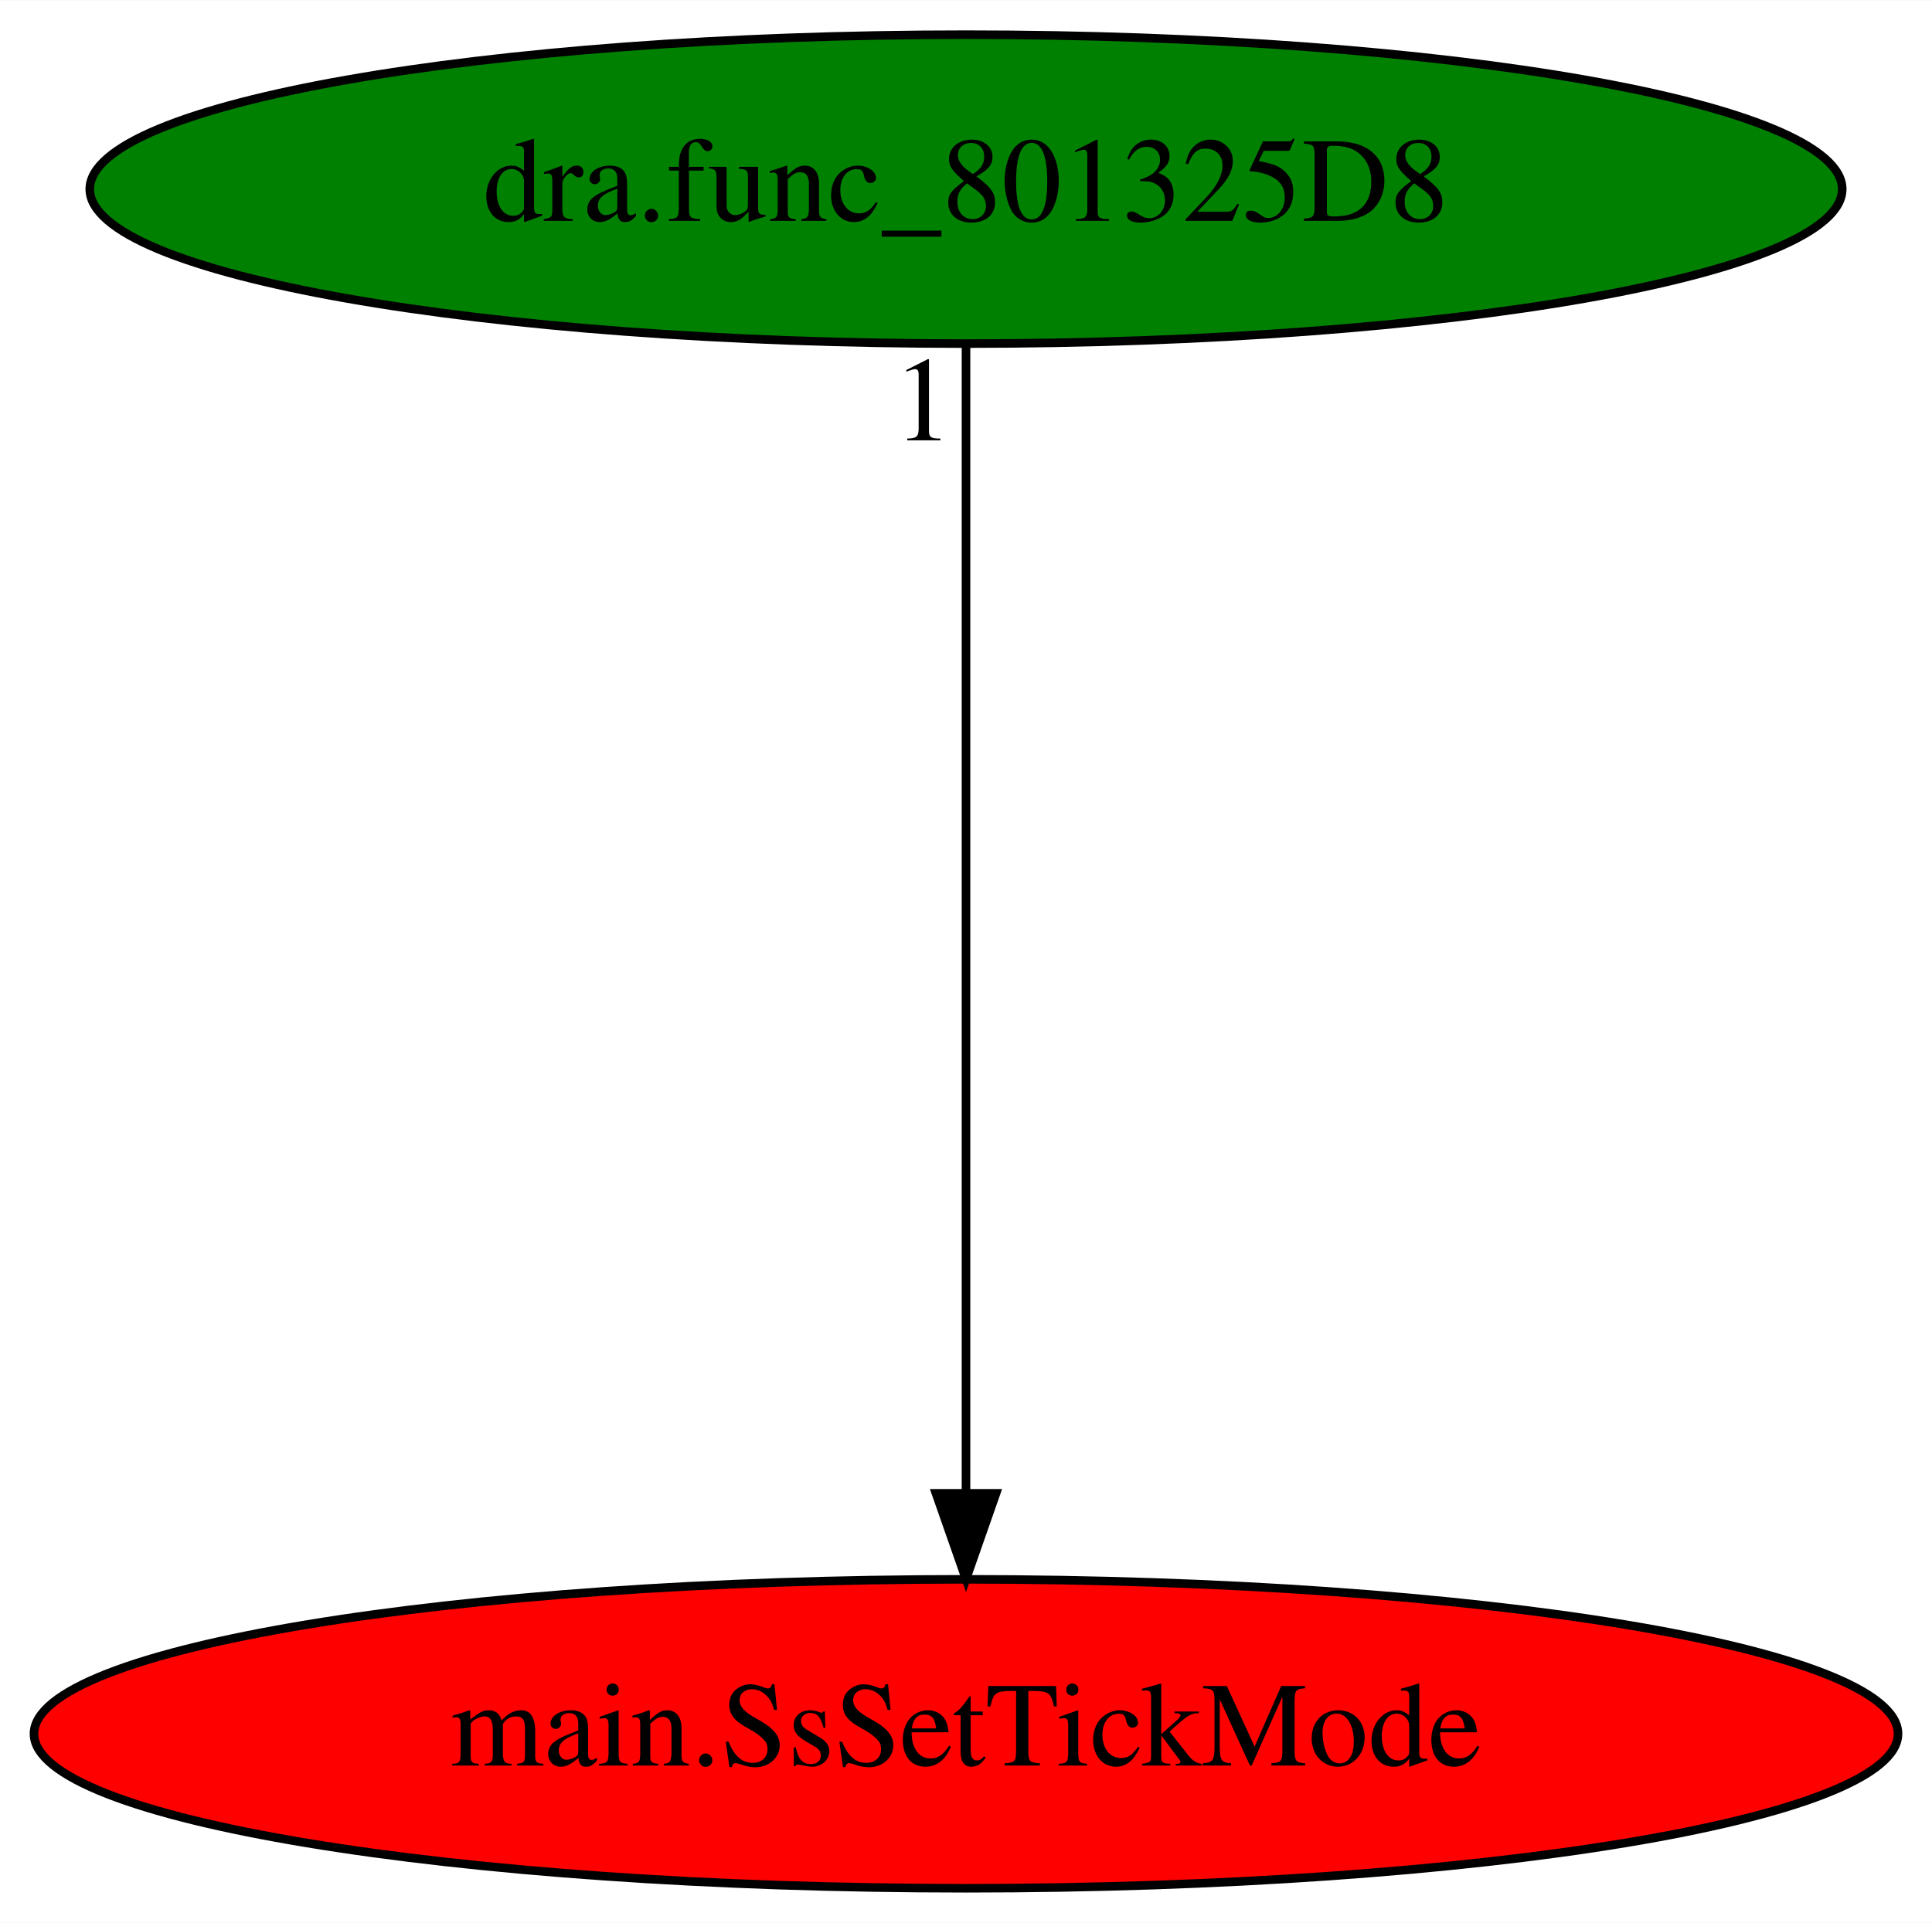
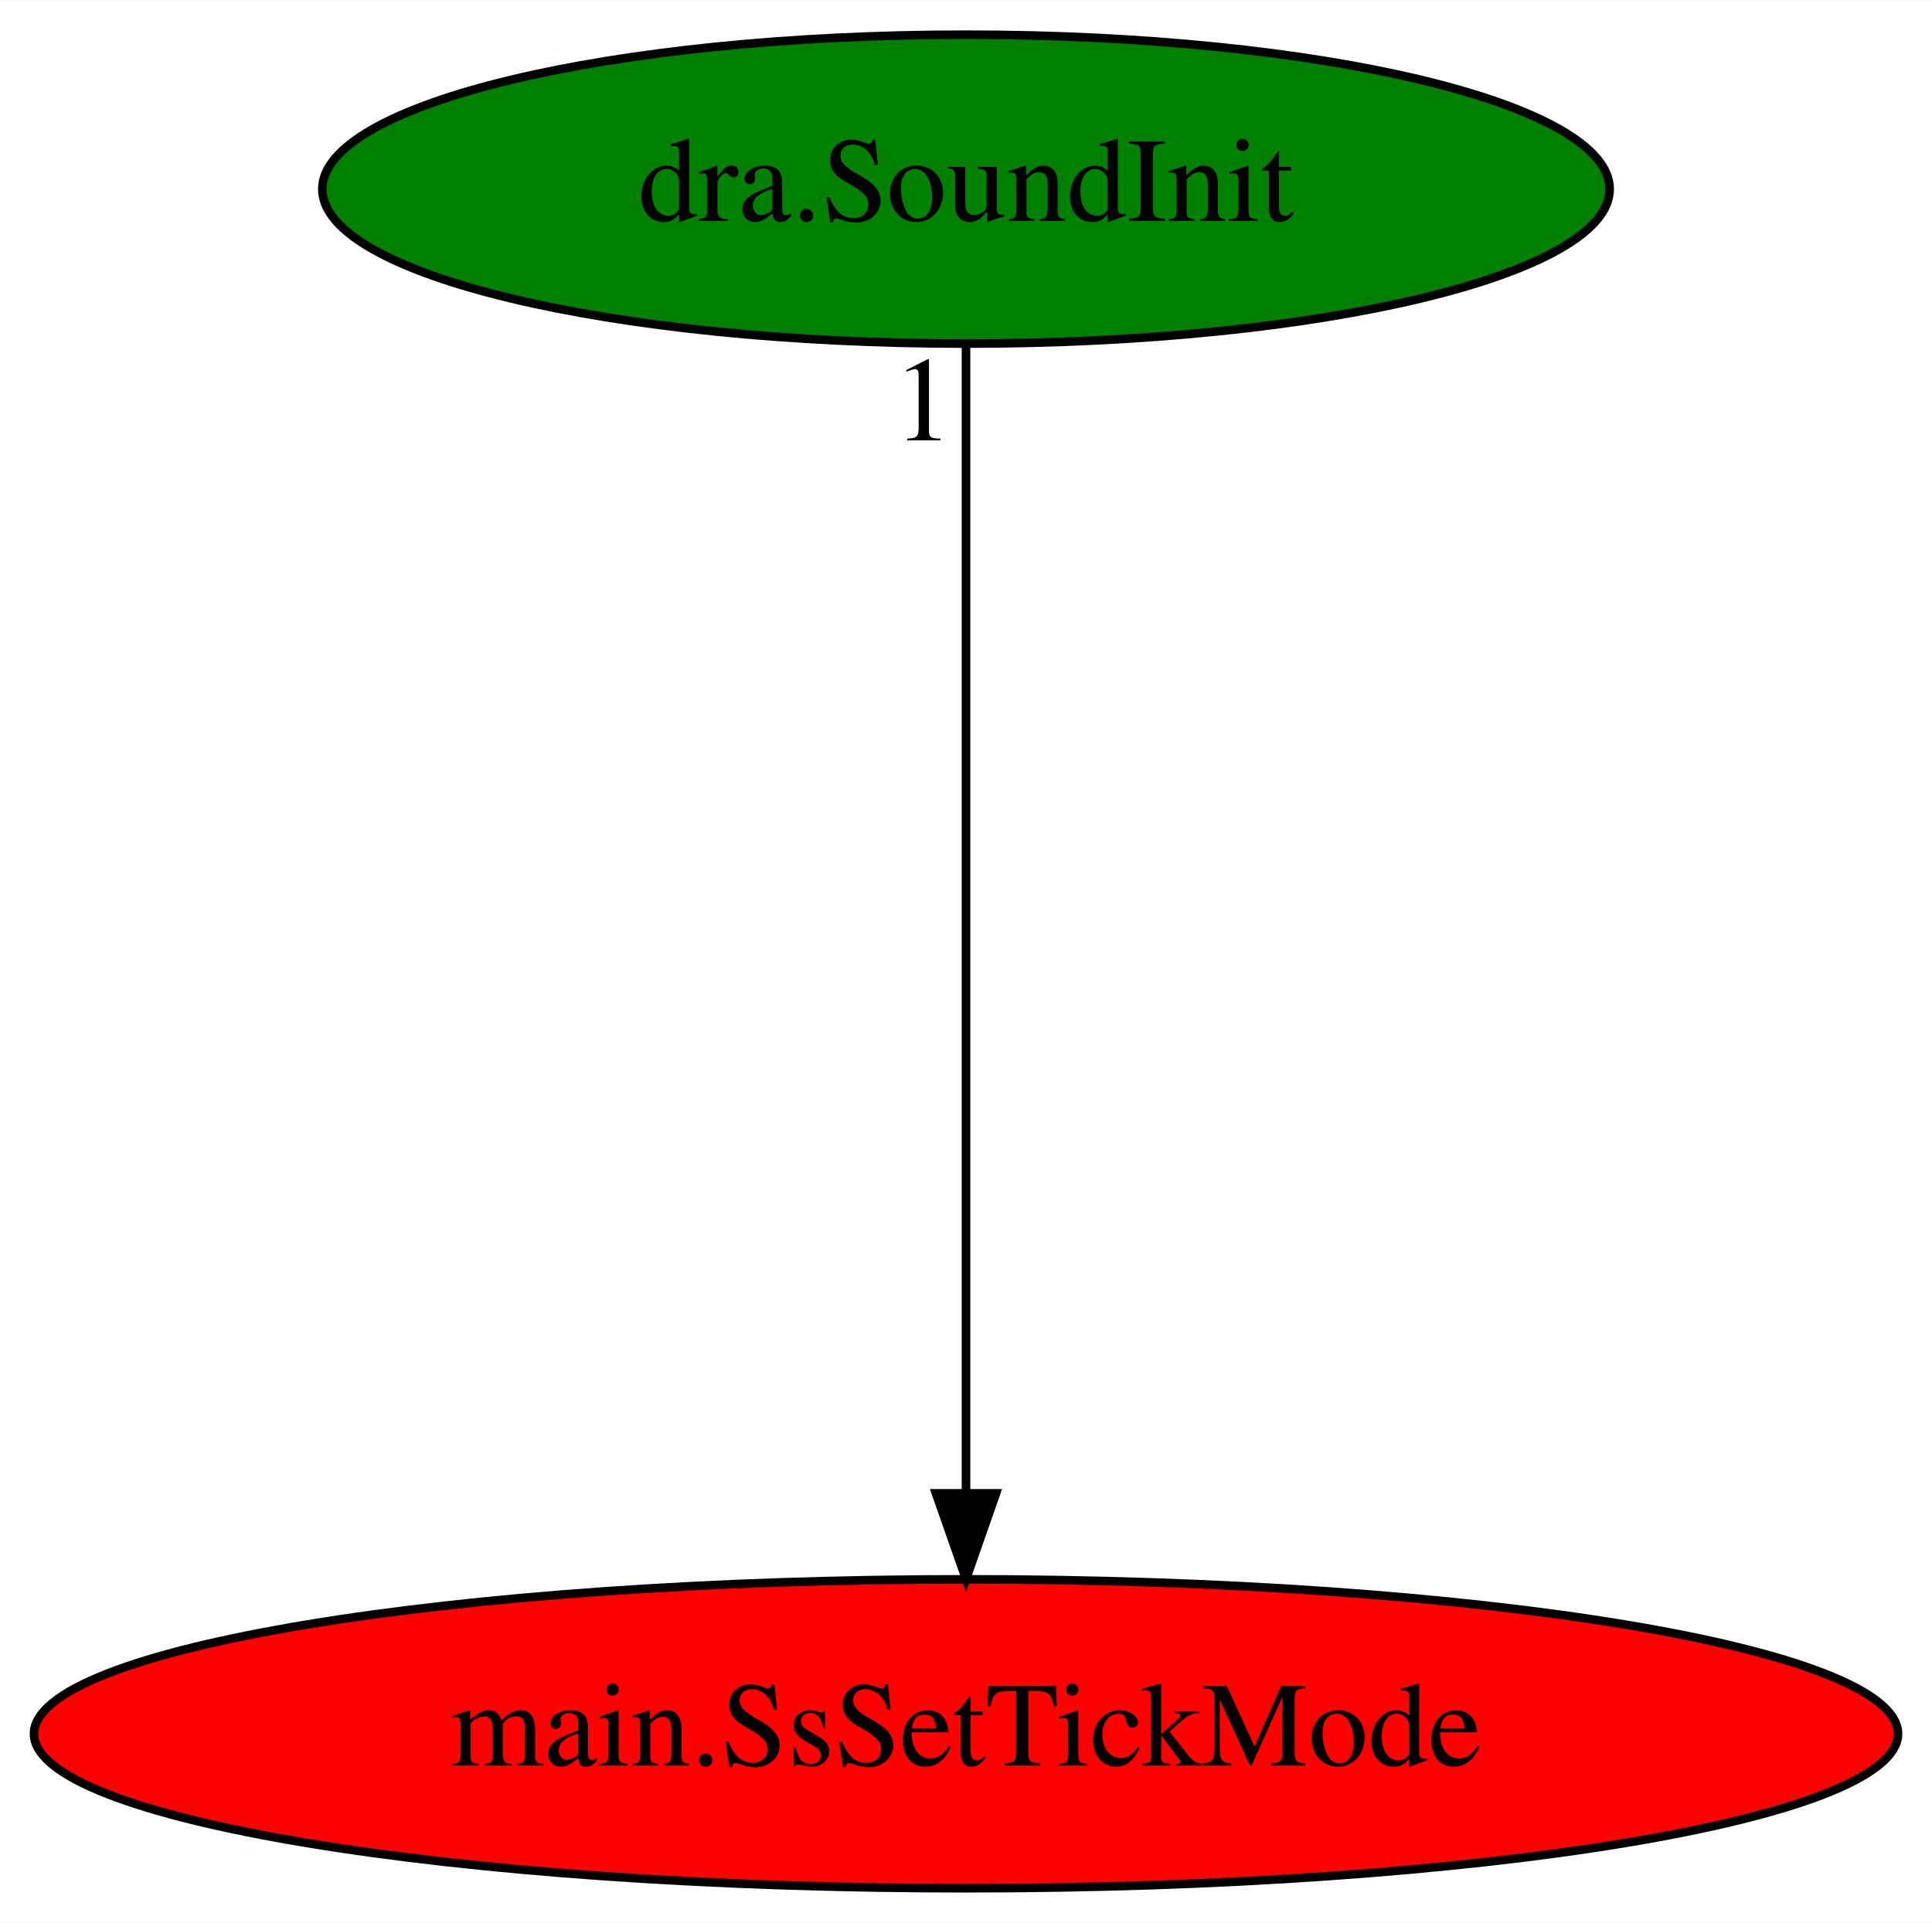
<svg xmlns="http://www.w3.org/2000/svg" xmlns:xlink="http://www.w3.org/1999/xlink" width="225pt" height="224pt" viewBox="0.00 0.00 225.08 224.00">
  <g id="graph0" class="graph" transform="scale(1 1) rotate(0) translate(4 220)">
    <polygon fill="white" stroke="transparent" points="-4,4 -4,-220 221.08,-220 221.08,4 -4,4" />
    <g id="node1" class="node">
      <ellipse fill="red" stroke="black" cx="108.54" cy="-18" rx="108.58" ry="18" />
      <text text-anchor="middle" x="108.54" y="-14.3" font-family="Times,serif" font-size="14.00">main.SsSetTickMode</text>
    </g>
    <g id="node2" class="node">
      <g id="a_node2">
-         <a xlink:href="dra.func_801325D8.svg" xlink:title="dra.func_801325D8">
-           <ellipse fill="green" stroke="black" cx="108.54" cy="-198" rx="102.08" ry="18" />
-           <text text-anchor="middle" x="108.54" y="-194.3" font-family="Times,serif" font-size="14.00">dra.func_801325D8</text>
+         <a xlink:href="dra.SoundInit.svg" xlink:title="dra.SoundInit">
+           <ellipse fill="green" stroke="black" cx="108.54" cy="-198" rx="74.99" ry="18" />
+           <text text-anchor="middle" x="108.54" y="-194.3" font-family="Times,serif" font-size="14.00">dra.SoundInit</text>
        </a>
      </g>
    </g>
    <g id="edge1" class="edge">
      <path fill="none" stroke="black" d="M108.54,-179.93C108.54,-148.97 108.54,-83.3 108.54,-46.13" />
      <polygon fill="black" stroke="black" points="112.04,-46.02 108.54,-36.02 105.04,-46.02 112.04,-46.02" />
      <text text-anchor="middle" x="103.54" y="-168.73" font-family="Times,serif" font-size="14.00">1</text>
    </g>
  </g>
</svg>
